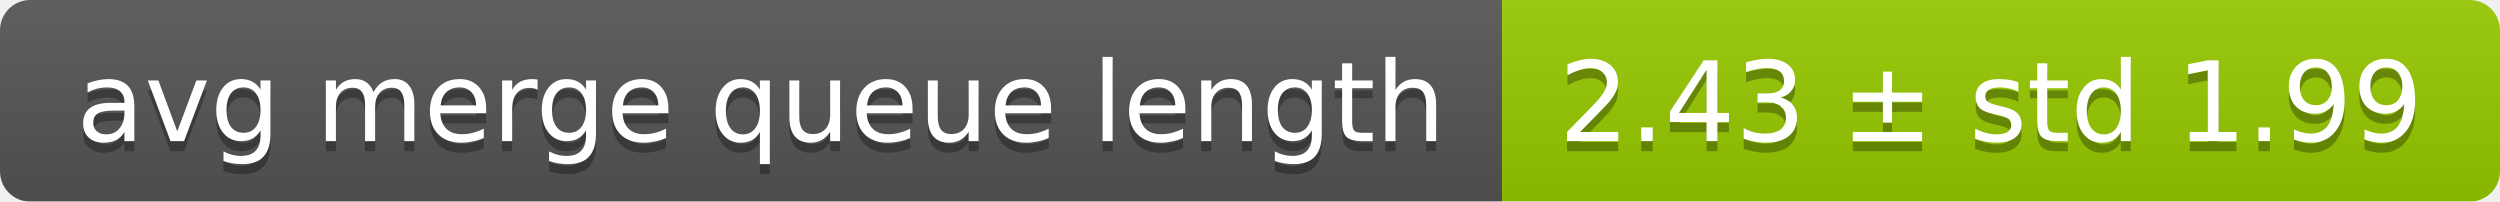
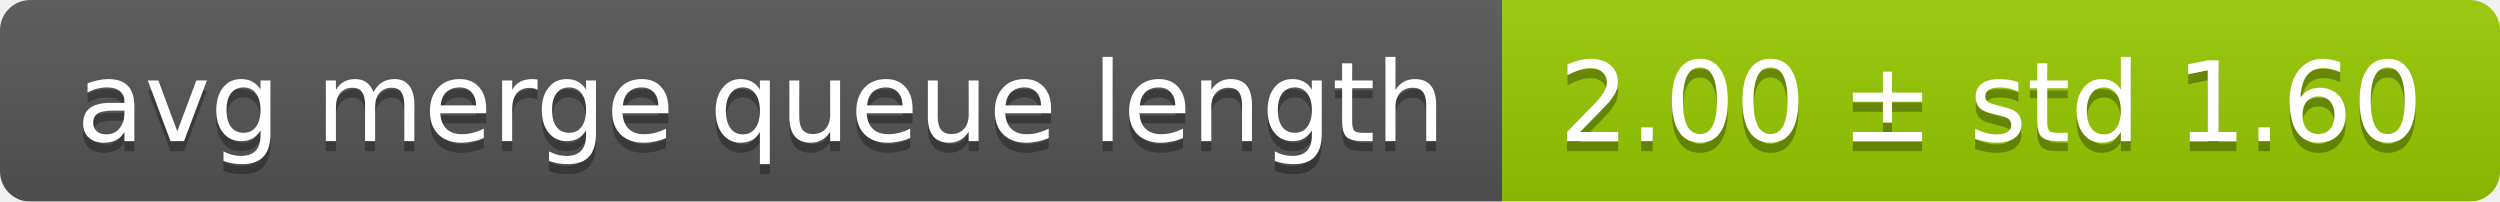
<svg xmlns="http://www.w3.org/2000/svg" width="248" height="20">
  <linearGradient id="smooth" x2="0" y2="100%">
    <stop offset="0" stop-color="#bbb" stop-opacity=".1" />
    <stop offset="1" stop-opacity=".1" />
  </linearGradient>
  <mask id="round">
    <rect width="248" height="20" rx="3" fill="#fff" />
  </mask>
  <g mask="url(#round)">
    <rect width="149" height="20" fill="#555" />
    <rect x="149" width="99" height="20" fill="#97ca00" />
    <rect width="248" height="20" fill="url(#smooth)" />
  </g>
  <g fill="#fff" text-anchor="middle" font-family="DejaVu Sans,Verdana,Geneva,sans-serif" font-size="11">
    <text x="75.5" y="15" fill="#010101" fill-opacity=".3">avg merge queue length</text>
    <text x="75.5" y="14">avg merge queue length</text>
-     <text x="197.5" y="15" fill="#010101" fill-opacity=".3">2.43 ± std 1.99</text>
-     <text x="197.5" y="14">2.43 ± std 1.99</text>
+     <text x="197.5" y="15" fill="#010101" fill-opacity=".3">2.00 ± std 1.60</text>
+     <text x="197.5" y="14">2.00 ± std 1.60</text>
  </g>
</svg>
